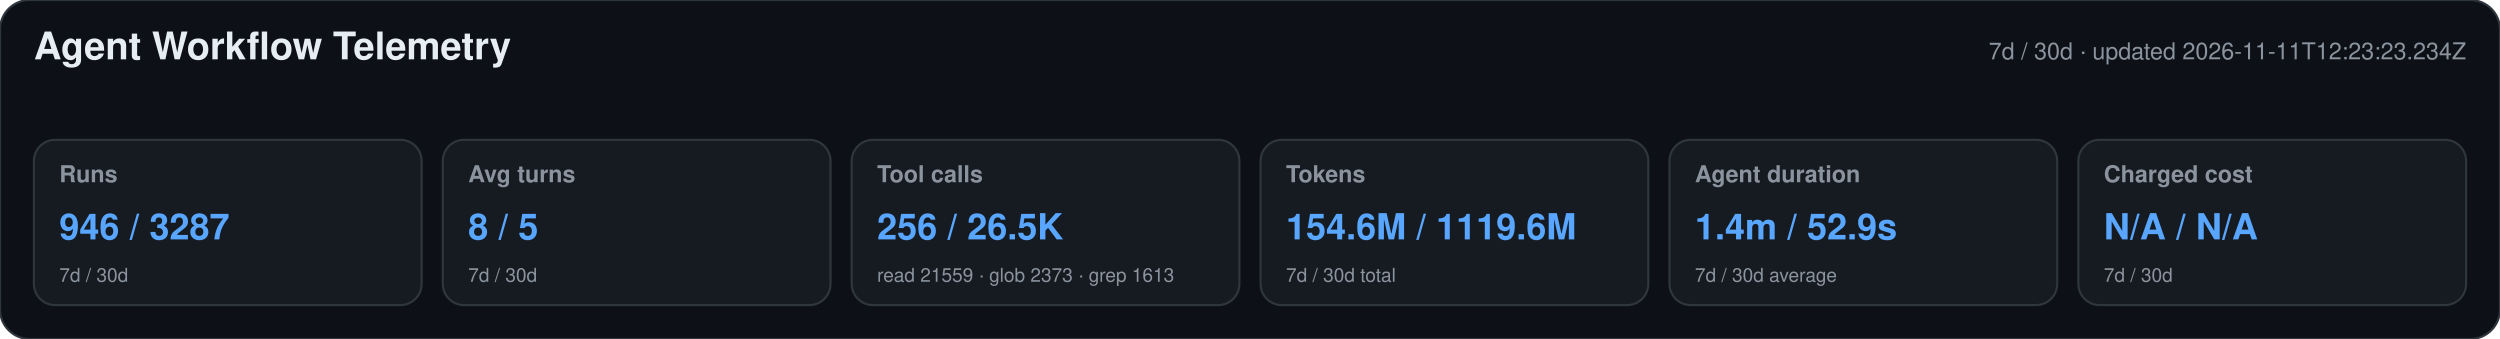
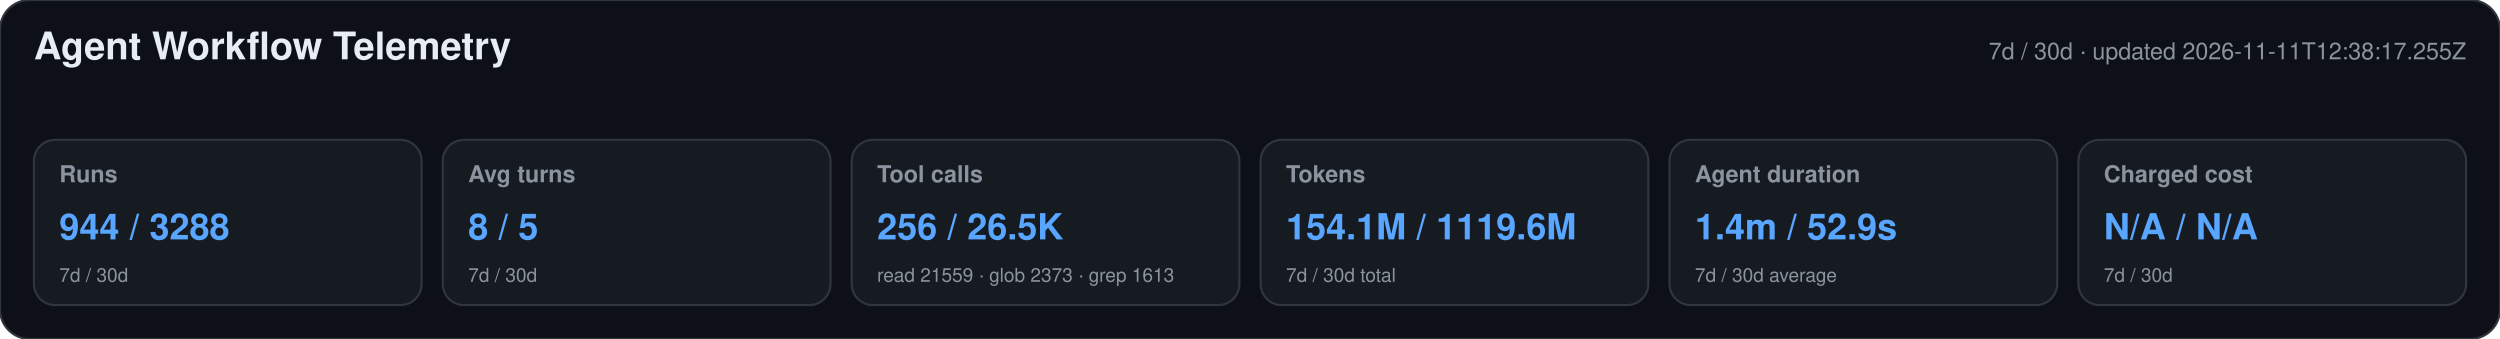
<svg xmlns="http://www.w3.org/2000/svg" width="1180" height="160" viewBox="0 0 1180 160" role="img" aria-labelledby="title desc">
  <style>text{font-family:-apple-system,BlinkMacSystemFont,"Segoe UI",Helvetica,Arial,sans-serif}.heading{font-size:18px;font-weight:650;fill:#e6edf3}.meta,.label,.secondary{fill:#8b949e}.meta,.label{font-size:11px}.label{font-weight:600}.primary{font-size:17px;font-weight:700;fill:#58a6ff}.secondary{font-size:9px}</style>
  <rect width="1180" height="160" rx="14" fill="#0d1117" stroke="#30363d" />
  <text x="16" y="28" class="heading">Agent Workflow Telemetry</text>
-   <text x="1164" y="28" text-anchor="end" class="meta">7d / 30d · updated 2026-11-11T12:23:23.234Z</text>
+   <text x="1164" y="28" text-anchor="end" class="meta">7d / 30d · updated 2026-11-11T12:38:17.255Z</text>
  <g>
    <rect x="16" y="66" width="183" height="78" rx="10" fill="#161b22" stroke="#30363d" />
    <text x="28" y="86" class="label">Runs</text>
-     <text x="28" y="113" class="primary">946 / 3287</text>
+     <text x="28" y="113" class="primary">944 / 3288</text>
    <text x="28" y="133" class="secondary">7d / 30d</text>
  </g>
  <g>
    <rect x="209" y="66" width="183" height="78" rx="10" fill="#161b22" stroke="#30363d" />
    <text x="221" y="86" class="label">Avg turns</text>
    <text x="221" y="113" class="primary">8 / 5</text>
    <text x="221" y="133" class="secondary">7d / 30d</text>
  </g>
  <g>
    <rect x="402" y="66" width="183" height="78" rx="10" fill="#161b22" stroke="#30363d" />
    <text x="414" y="86" class="label">Tool calls</text>
    <text x="414" y="113" class="primary">256 / 26.5K</text>
    <text x="414" y="133" class="secondary">read 21559 · glob 2373 · grep 1613</text>
  </g>
  <g>
    <rect x="595" y="66" width="183" height="78" rx="10" fill="#161b22" stroke="#30363d" />
    <text x="607" y="86" class="label">Tokens</text>
-     <text x="607" y="113" class="primary">154.6M / 1119.6M</text>
+     <text x="607" y="113" class="primary">154.1M / 1119.6M</text>
    <text x="607" y="133" class="secondary">7d / 30d total</text>
  </g>
  <g>
    <rect x="788" y="66" width="183" height="78" rx="10" fill="#161b22" stroke="#30363d" />
    <text x="800" y="86" class="label">Agent duration</text>
    <text x="800" y="113" class="primary">1.4m / 52.9s</text>
    <text x="800" y="133" class="secondary">7d / 30d average</text>
  </g>
  <g>
    <rect x="981" y="66" width="183" height="78" rx="10" fill="#161b22" stroke="#30363d" />
    <text x="993" y="86" class="label">Charged cost</text>
    <text x="993" y="113" class="primary">N/A / N/A</text>
    <text x="993" y="133" class="secondary">7d / 30d</text>
  </g>
</svg>
